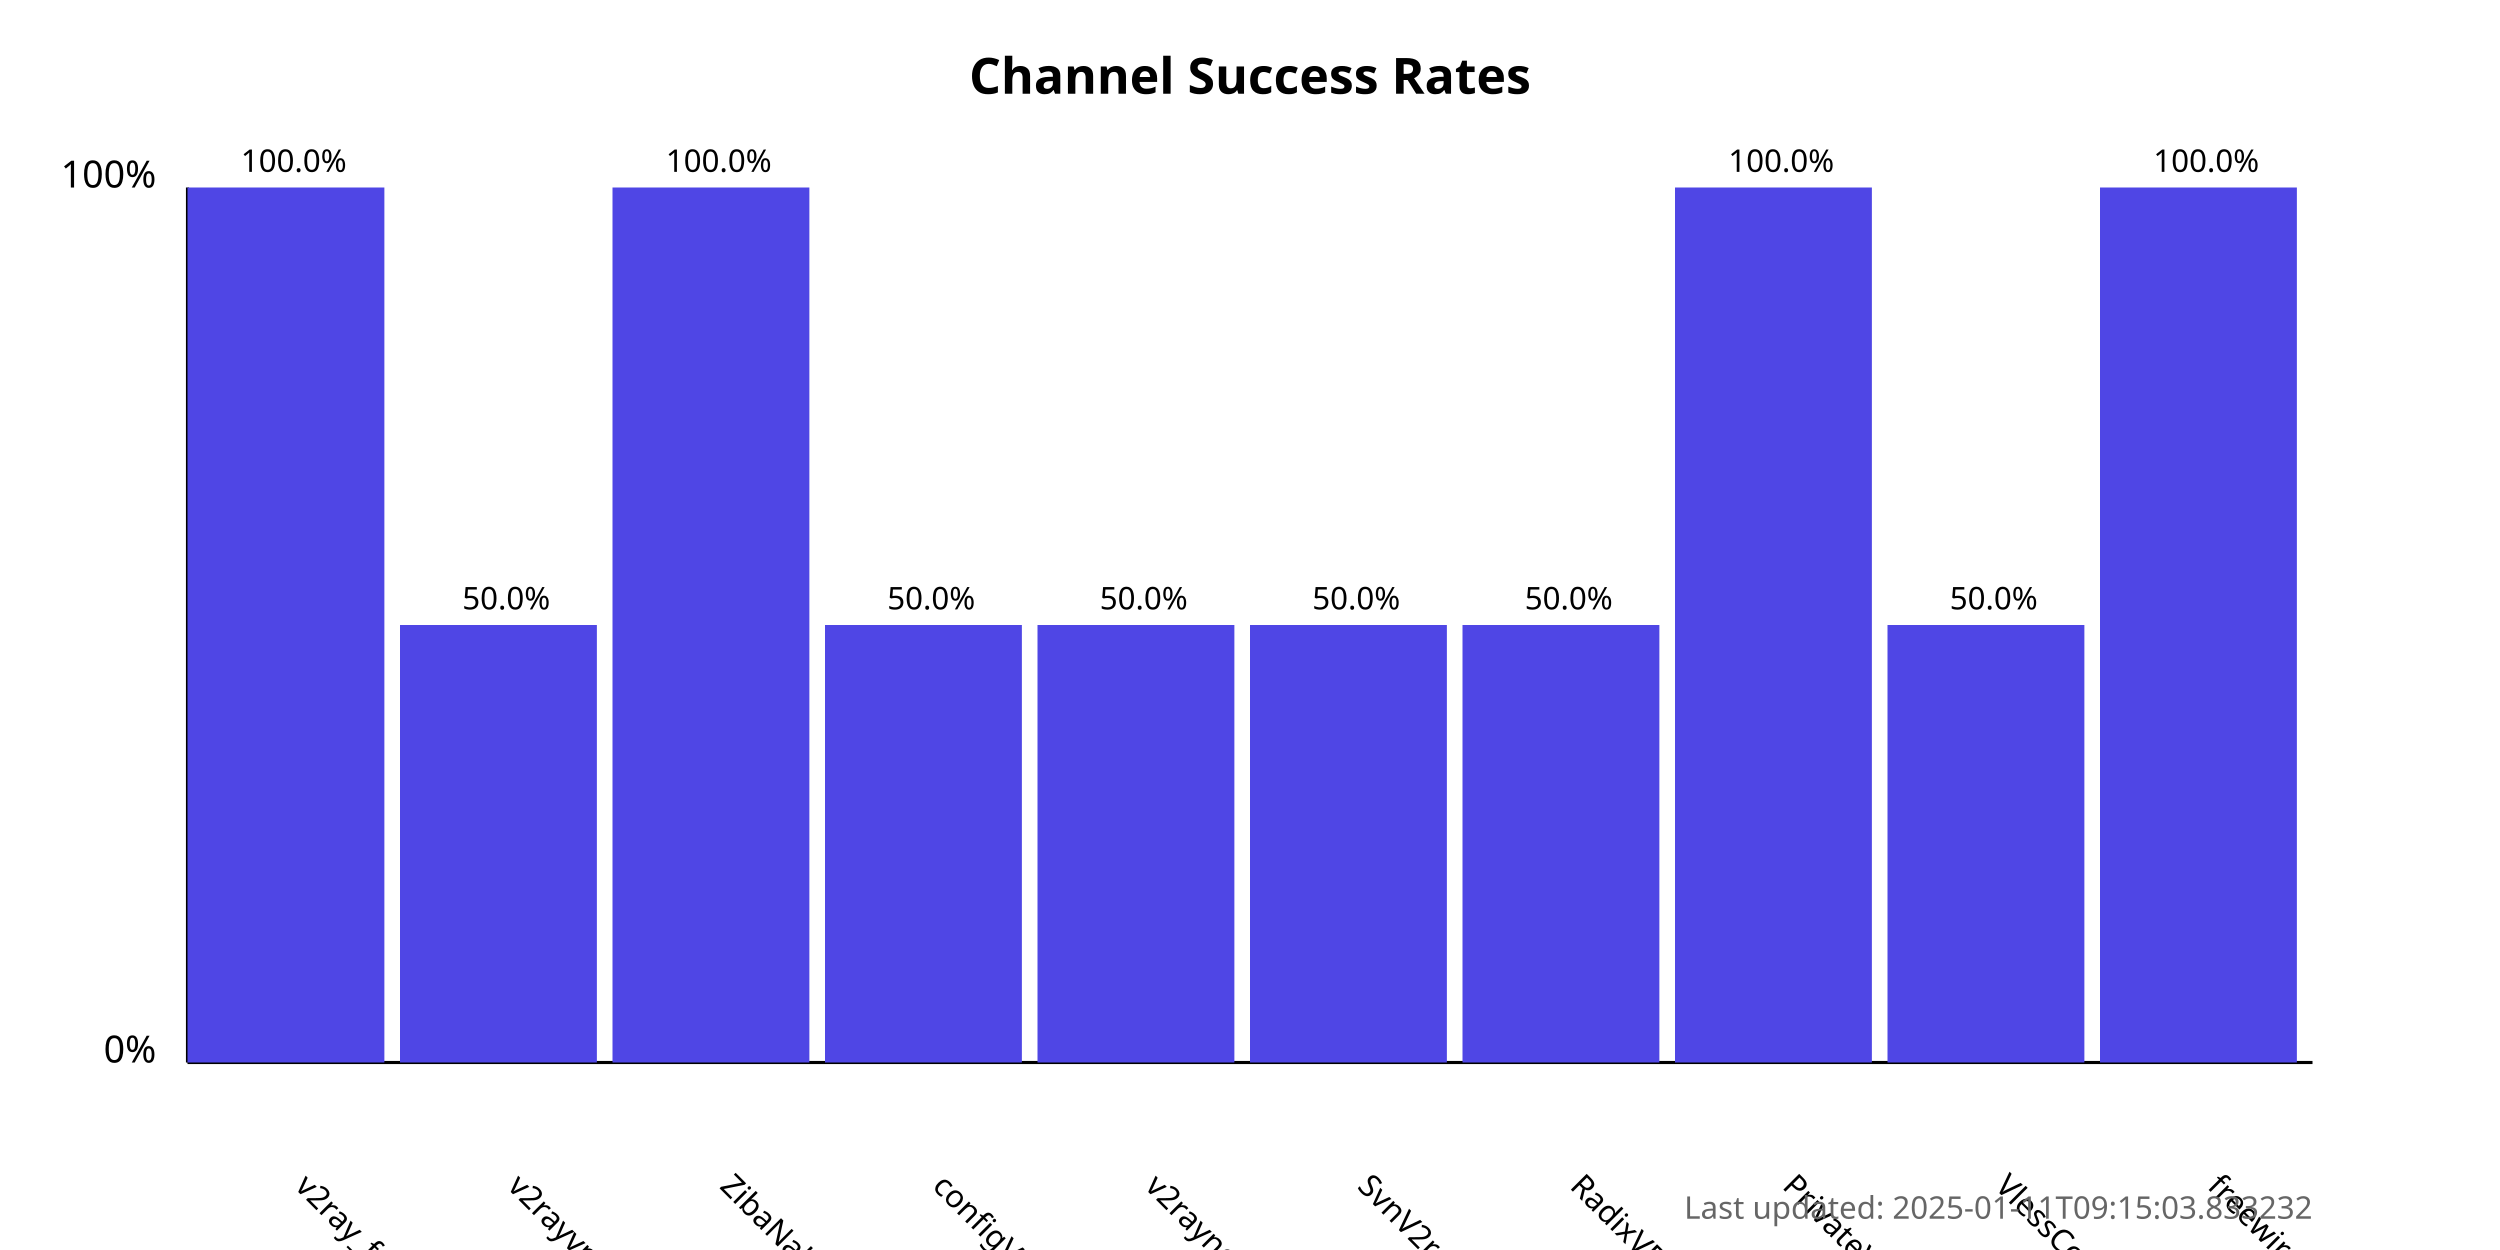
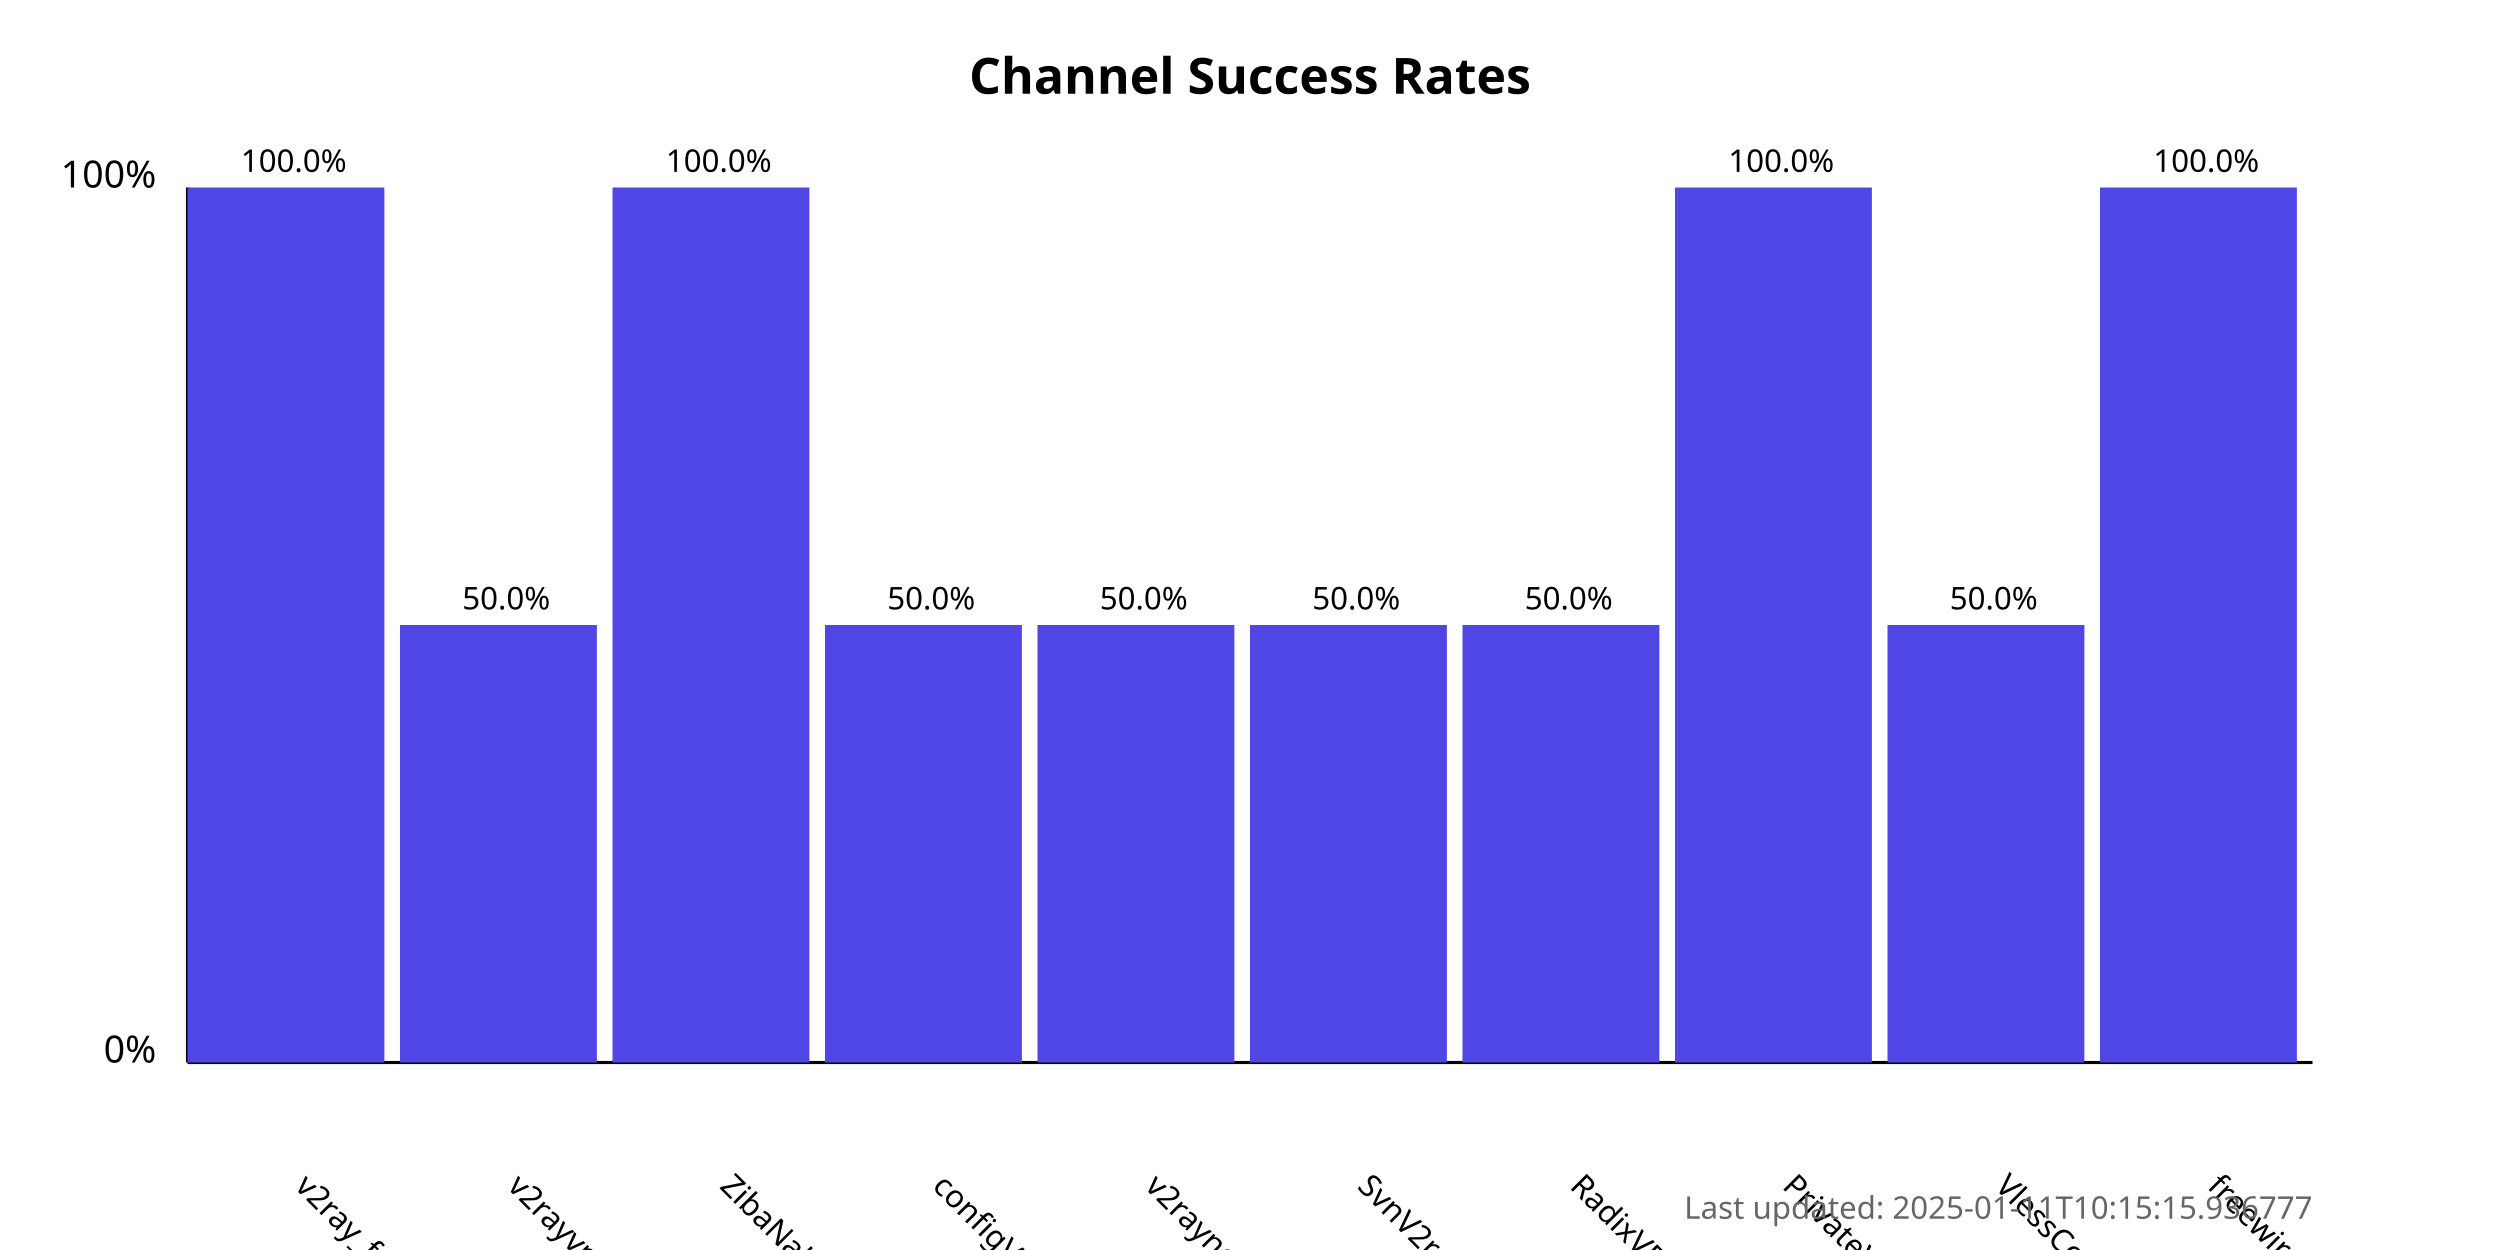
<svg xmlns="http://www.w3.org/2000/svg" width="800" height="400">
  <style>
            .chart-title { font: bold 16px sans-serif; }
            .axis-label { font: 12px sans-serif; }
            .tick-label { font: 10px sans-serif; }
            .bar { fill: #4f46e5; }
            .bar:hover { fill: #6366f1; }
            .timestamp { font: 10px sans-serif; fill: #666; }
        </style>
  <text x="400.0" y="30" text-anchor="middle" class="chart-title">
            Channel Success Rates
        </text>
  <line x1="60" y1="340" x2="60" y2="60" stroke="black" stroke-width="1" />
  <line x1="60" y1="340" x2="740" y2="340" stroke="black" stroke-width="1" />
  <text x="50" y="340" text-anchor="end" class="axis-label">0%</text>
  <text x="50" y="60" text-anchor="end" class="axis-label">100%</text>
  <g>
    <rect x="60" y="60.0" width="63.0" height="280.0" class="bar" />
    <text x="94.0" y="380" transform="rotate(45, 94.0, 380)" text-anchor="start" class="tick-label">
                v2ray_free_conf
            </text>
    <text x="94.0" y="55.0" text-anchor="middle" class="tick-label">
                100.0%
            </text>
  </g>
  <g>
    <rect x="128.0" y="200.0" width="63.0" height="140.0" class="bar" />
    <text x="162.0" y="380" transform="rotate(45, 162.0, 380)" text-anchor="start" class="tick-label">
                v2rayvpno
            </text>
    <text x="162.0" y="195.0" text-anchor="middle" class="tick-label">
                50.0%
            </text>
  </g>
  <g>
    <rect x="196.0" y="60.0" width="63.0" height="280.0" class="bar" />
    <text x="230.0" y="380" transform="rotate(45, 230.0, 380)" text-anchor="start" class="tick-label">
                ZibaNabz
            </text>
    <text x="230.0" y="55.0" text-anchor="middle" class="tick-label">
                100.0%
            </text>
  </g>
  <g>
    <rect x="264.0" y="200.0" width="63.0" height="140.0" class="bar" />
    <text x="298.0" y="380" transform="rotate(45, 298.0, 380)" text-anchor="start" class="tick-label">
                configV2rayForFree
            </text>
    <text x="298.0" y="195.0" text-anchor="middle" class="tick-label">
                50.0%
            </text>
  </g>
  <g>
    <rect x="332.0" y="200.0" width="63.0" height="140.0" class="bar" />
    <text x="366.0" y="380" transform="rotate(45, 366.0, 380)" text-anchor="start" class="tick-label">
                v2rayngvpn
            </text>
    <text x="366.0" y="195.0" text-anchor="middle" class="tick-label">
                50.0%
            </text>
  </g>
  <g>
    <rect x="400.0" y="200.0" width="63.0" height="140.0" class="bar" />
    <text x="434.0" y="380" transform="rotate(45, 434.0, 380)" text-anchor="start" class="tick-label">
                SvnV2ray
            </text>
    <text x="434.0" y="195.0" text-anchor="middle" class="tick-label">
                50.0%
            </text>
  </g>
  <g>
    <rect x="468.0" y="200.0" width="63.0" height="140.0" class="bar" />
    <text x="502.0" y="380" transform="rotate(45, 502.0, 380)" text-anchor="start" class="tick-label">
                RadixVPN
            </text>
    <text x="502.0" y="195.0" text-anchor="middle" class="tick-label">
                50.0%
            </text>
  </g>
  <g>
    <rect x="536.0" y="60.0" width="63.0" height="280.0" class="bar" />
    <text x="570.0" y="380" transform="rotate(45, 570.0, 380)" text-anchor="start" class="tick-label">
                PrivateVPNs
            </text>
    <text x="570.0" y="55.0" text-anchor="middle" class="tick-label">
                100.0%
            </text>
  </g>
  <g>
    <rect x="604.0" y="200.0" width="63.0" height="140.0" class="bar" />
    <text x="638.0" y="380" transform="rotate(45, 638.0, 380)" text-anchor="start" class="tick-label">
                VlessConfig
            </text>
    <text x="638.0" y="195.0" text-anchor="middle" class="tick-label">
                50.0%
            </text>
  </g>
  <g>
    <rect x="672.0" y="60.0" width="63.0" height="280.0" class="bar" />
    <text x="706.0" y="380" transform="rotate(45, 706.0, 380)" text-anchor="start" class="tick-label">
                freewireguard
            </text>
    <text x="706.0" y="55.0" text-anchor="middle" class="tick-label">
                100.0%
            </text>
  </g>
  <text x="740" y="390" text-anchor="end" class="timestamp">
-             Last updated: 2025-01-11T09:15:03.833232
+             Last updated: 2025-01-11T10:15:15.936777
        </text>
</svg>
